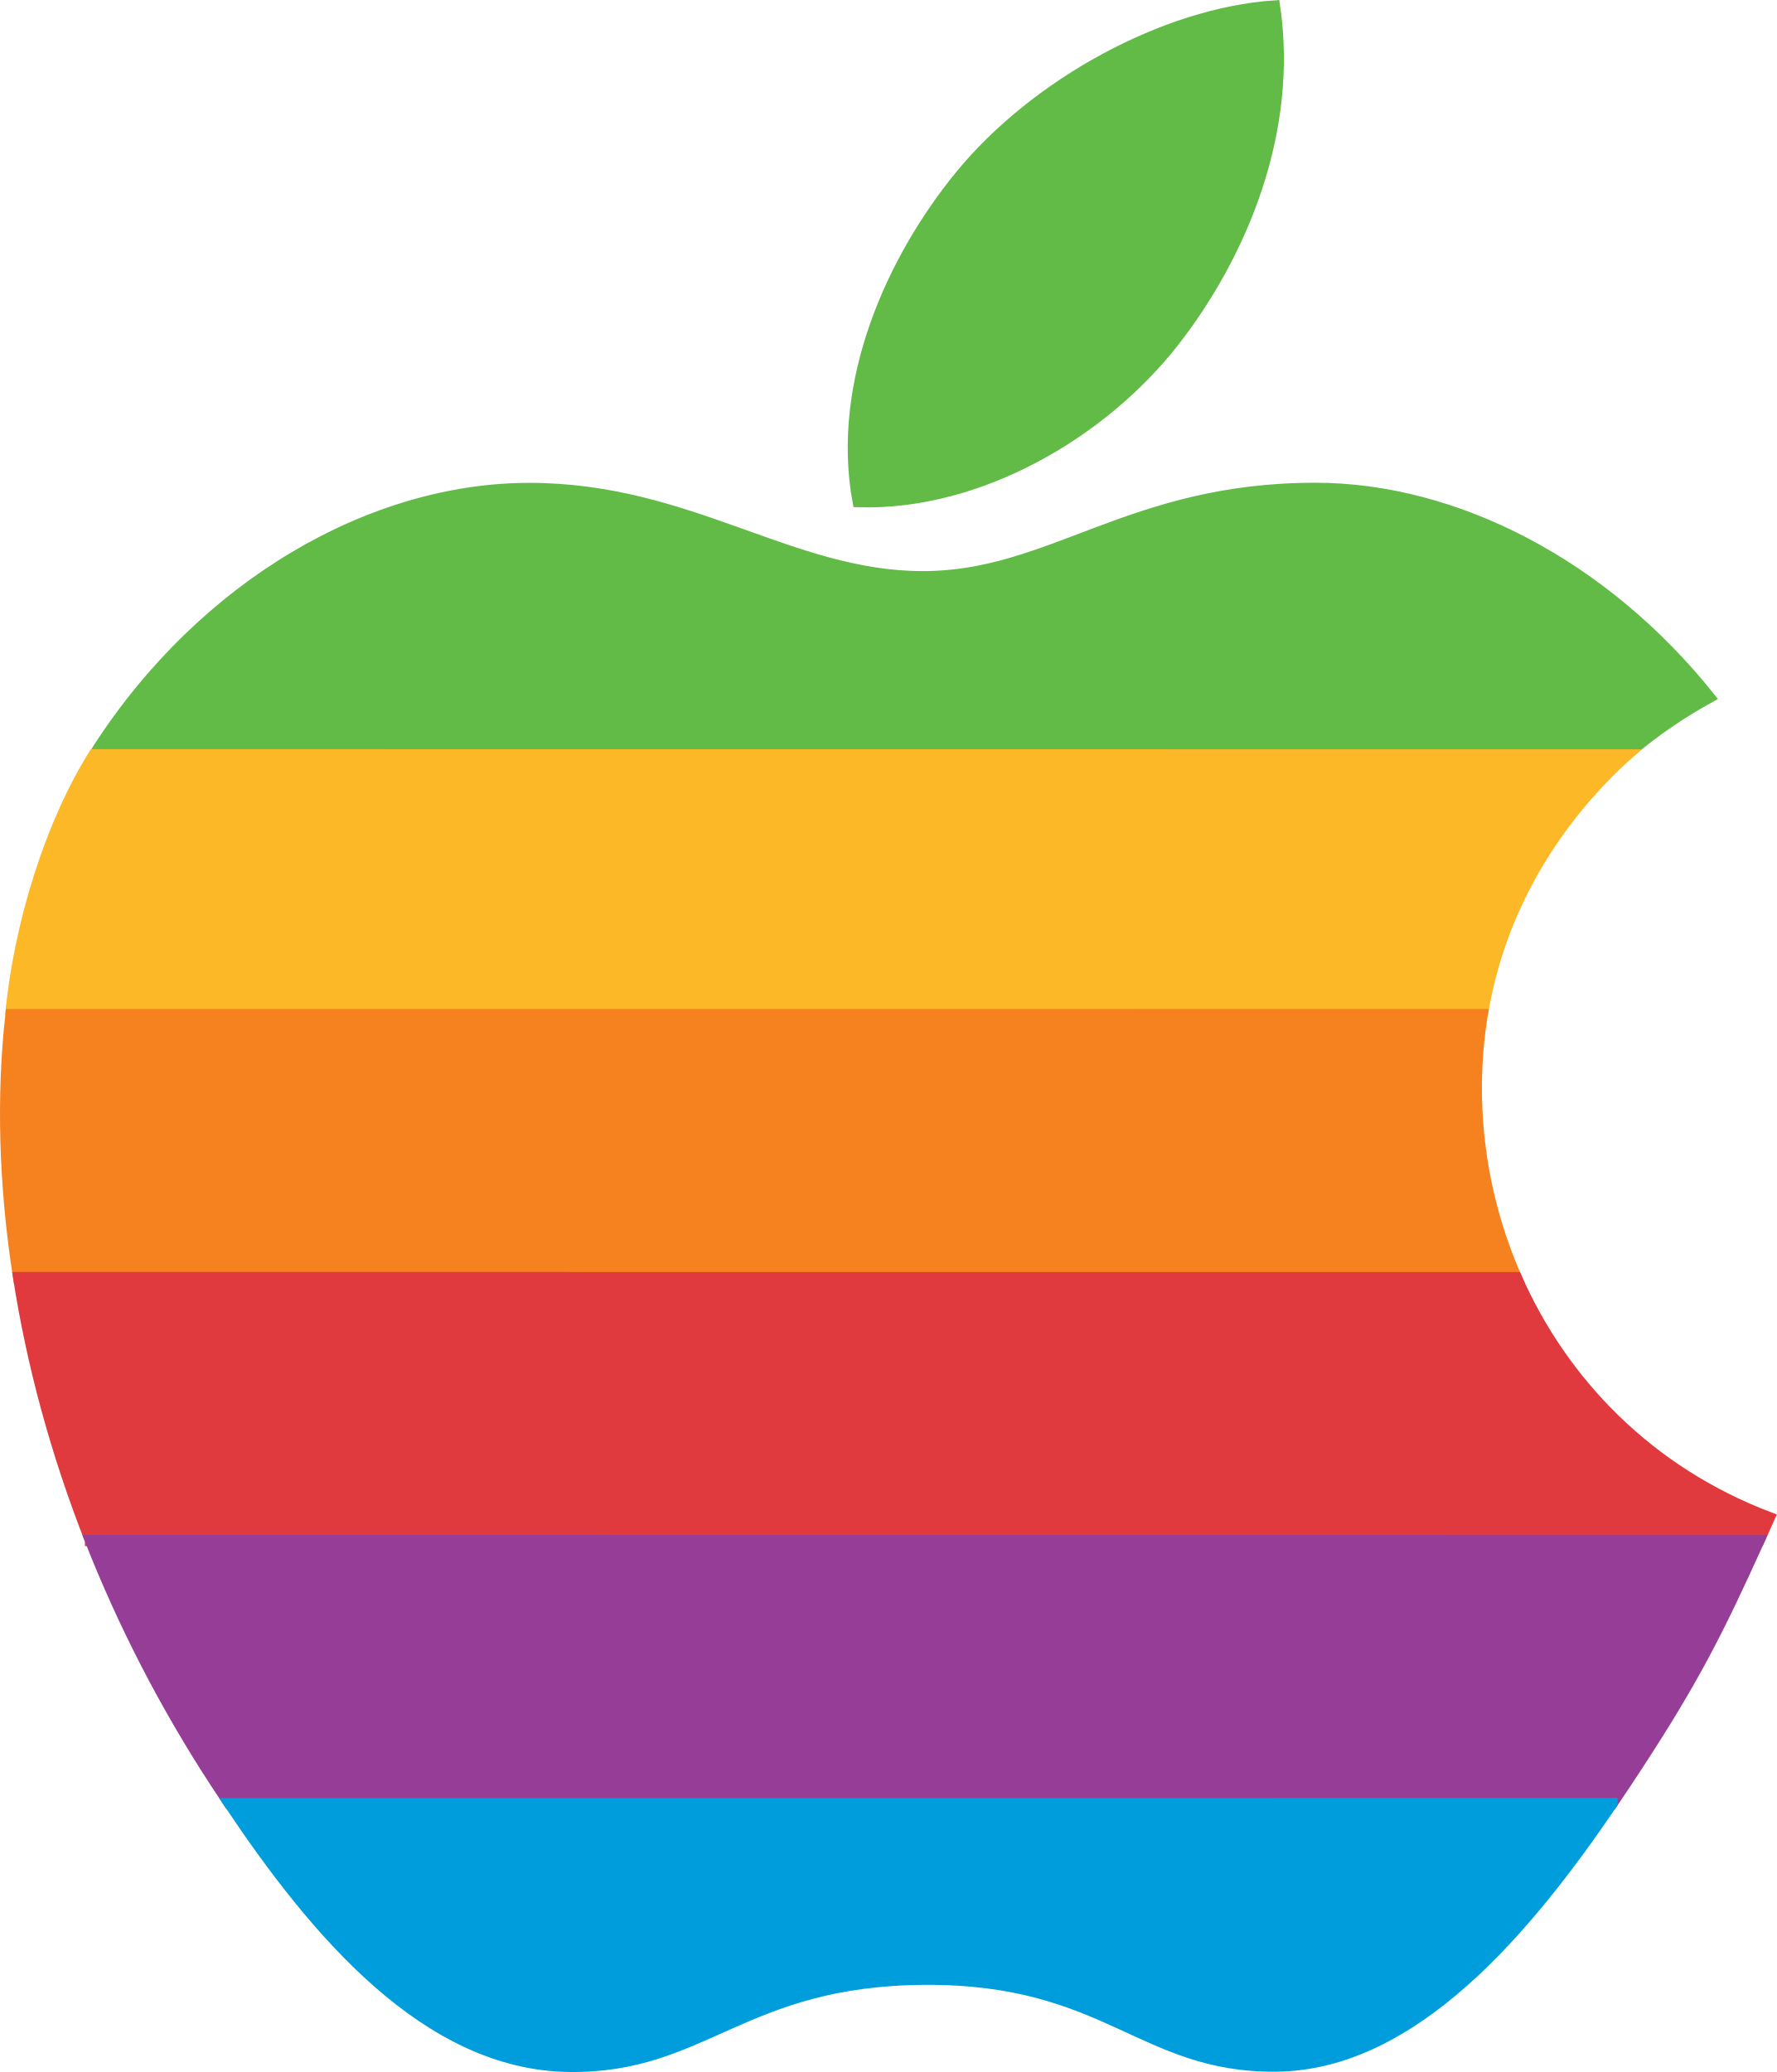
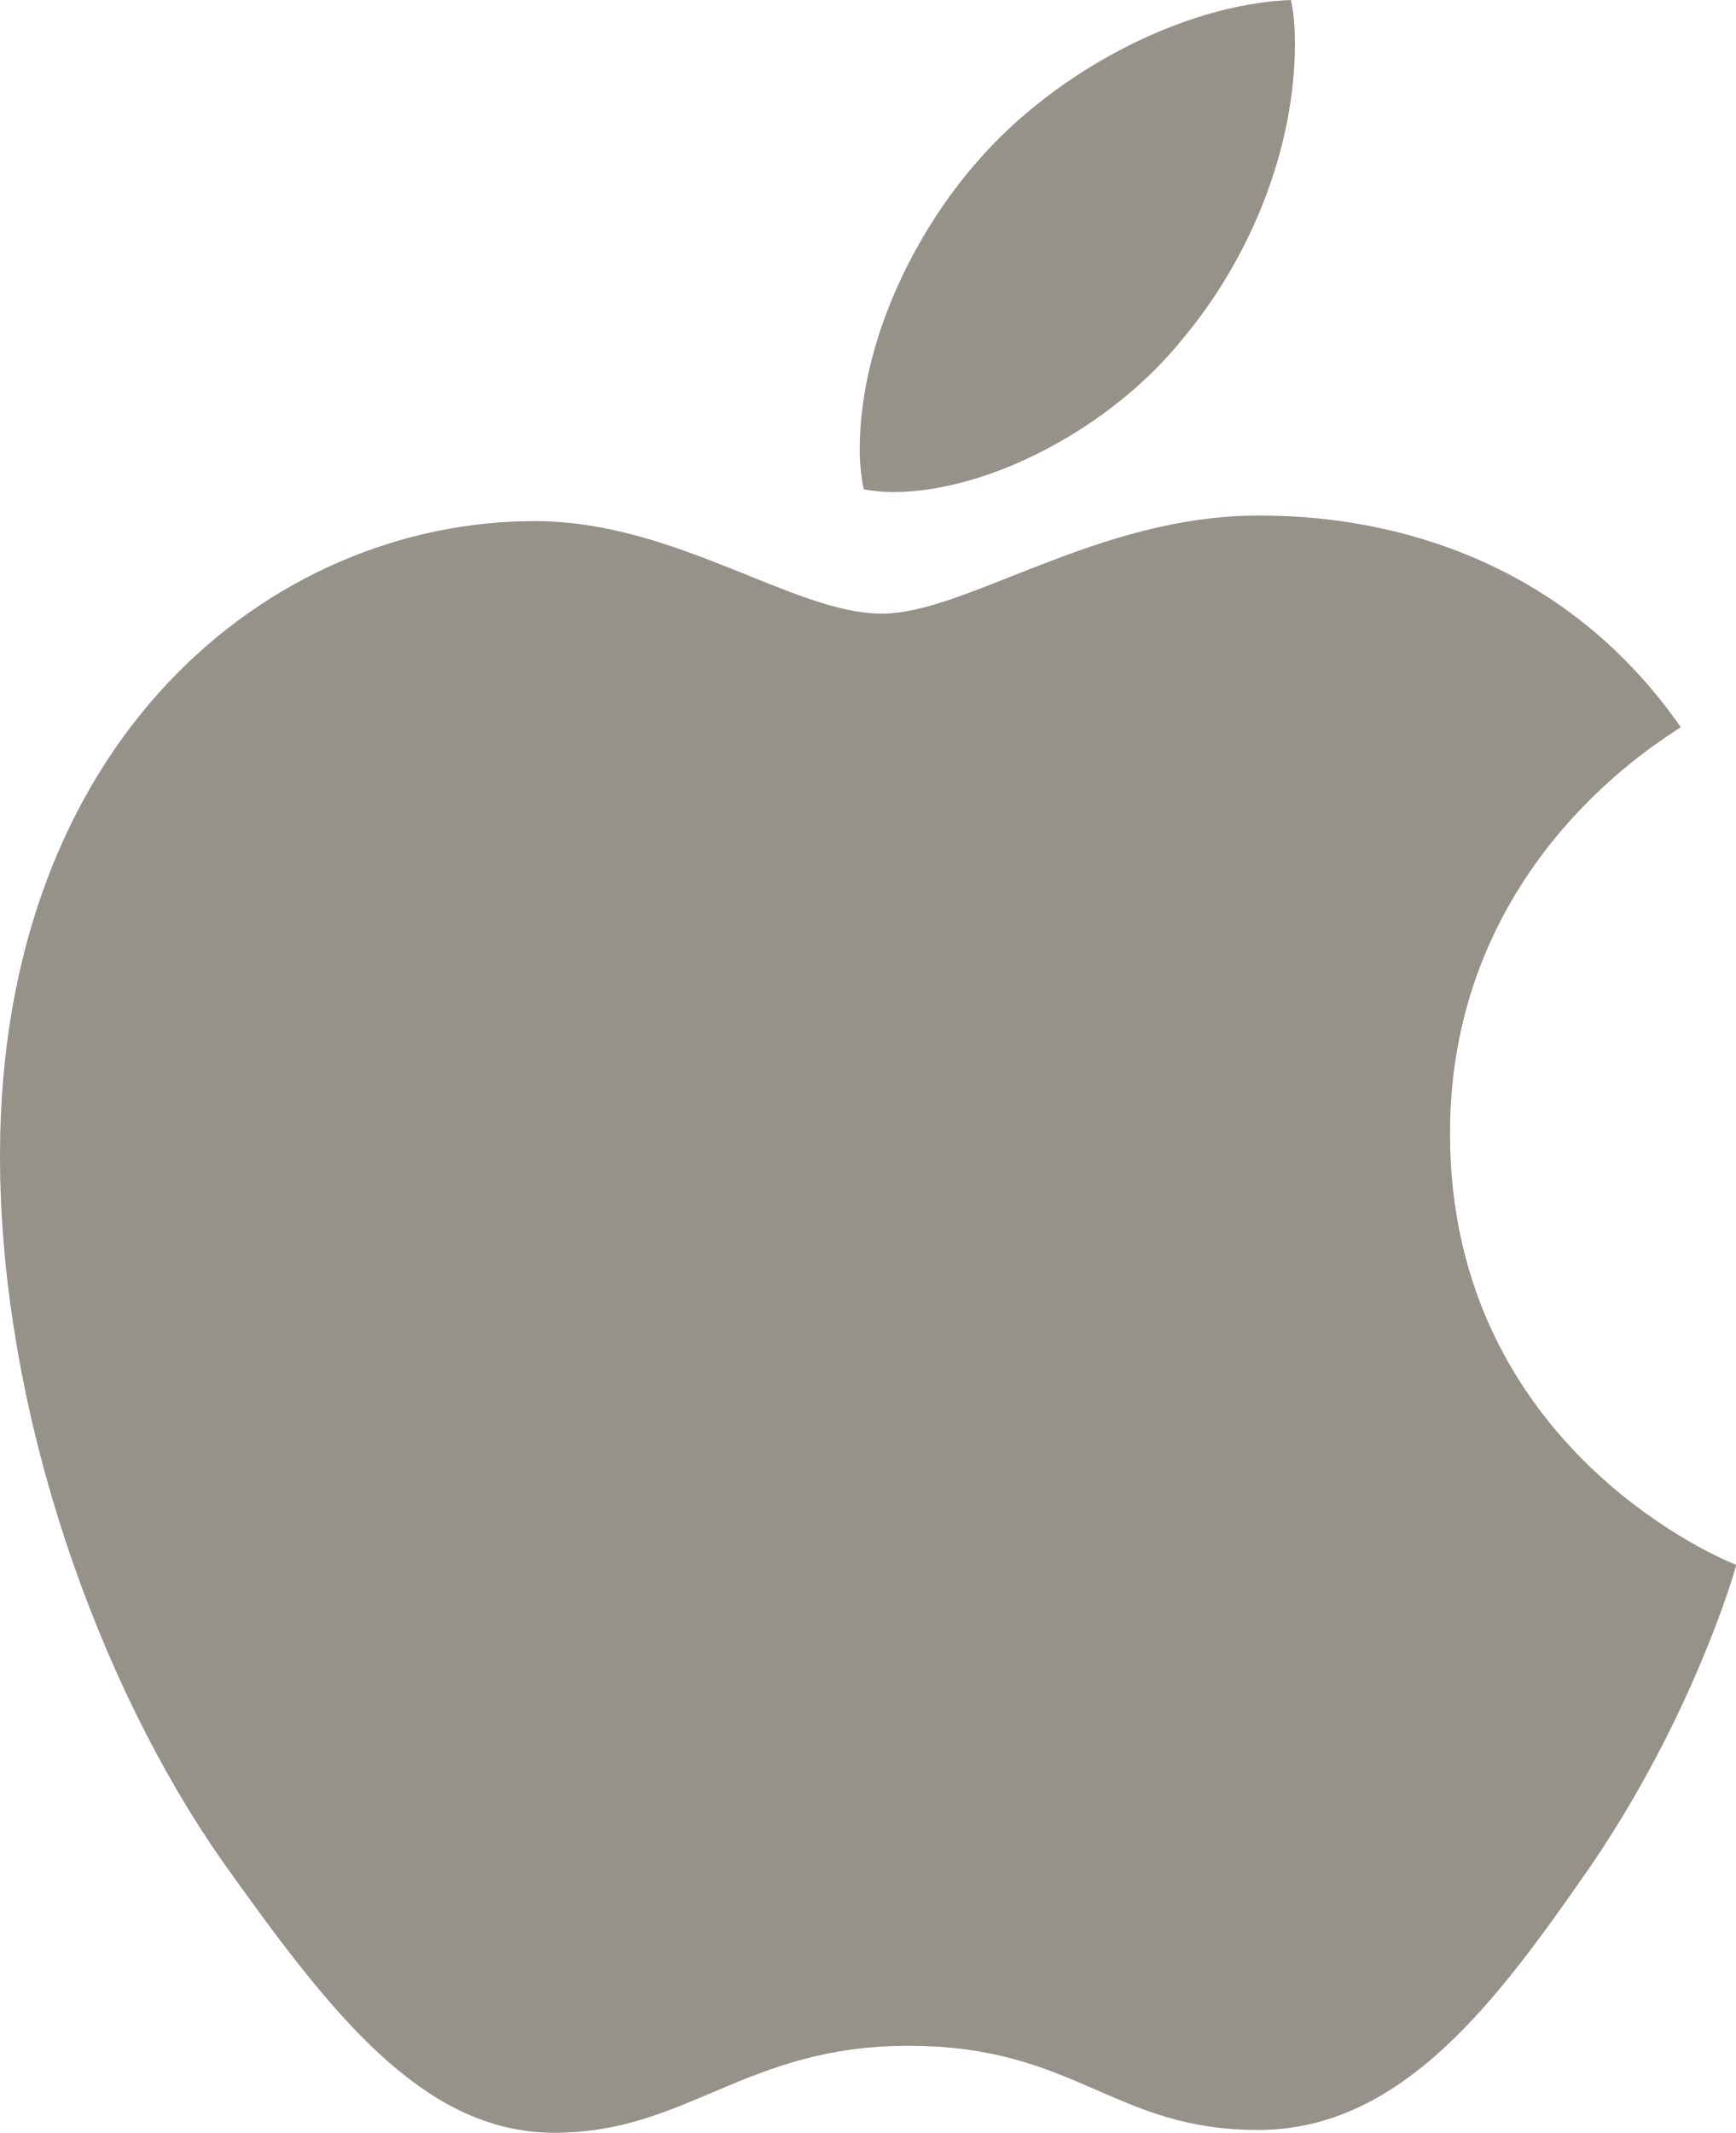
- <svg xmlns="http://www.w3.org/2000/svg" xml:space="preserve" width="857.529" height="1000" overflow="visible" viewBox="0 0 857.529 1000">
-   <g fill-rule="evenodd" clip-rule="evenodd" transform="translate(3e-8 -.00025013) scale(.85753)">
-     <path fill="#61bb46" stroke="#61bb46" stroke-miterlimit="2.613" stroke-width="6.281" d="M54.232 423.01c.349-.576.718-1.143 1.088-1.7C115.054 328.955 209.28 274.9 297.888 274.9c90.228 0 146.946 49.669 221.528 49.669 72.366 0 116.444-49.74 220.759-49.74 78.815 0 162.378 43.098 221.897 117.621-16.456 9.05-31.302 19.326-44.571 30.619l-863.269-.059z" />
-     <path fill="#61bb46" stroke="#61bb46" stroke-miterlimit="2.613" stroke-width="6.281" d="M661.05 191.616c37.864-48.834 66.665-117.786 56.227-188.283-61.907 4.262-134.316 43.84-176.608 95.362-38.376 46.805-70.059 116.221-57.724 183.65 67.587 2.111 137.503-38.415 178.105-90.73z" />
-     <path fill="#fdb827" d="M51.151 421.649C25.427 462.119 7.628 520.125 2.904 571.004l834.55-.021c9.023-55.662 39.027-108.841 86.582-149.272l-872.885-.061h.049z" />
-     <path fill="#f5821f" stroke="#f5821f" stroke-miterlimit="2.613" stroke-width="6.281" d="M10.483 719.031c-8.11-51.965-9.422-102.064-4.328-148.025l828.049-.021c-8.099 49.844-1.302 101.714 19.184 148.078l-842.905-.032z" />
-     <path fill="#e03a3e" stroke="#e03a3e" stroke-miterlimit="2.613" stroke-width="6.281" d="M50.95 867.046c-19.554-49.73-32.942-99.677-40.468-148.015l842.905.032c26.095 59.079 74.386 109.271 142.385 135.064-2.02 4.51-3.969 8.825-5.844 12.983l-938.979-.063z" />
-     <path fill="#963d97" stroke="#963d97" stroke-miterlimit="2.613" stroke-width="6.281" d="M989.927 867.107c-23.346 51.541-36.879 78.291-69.187 127.671-4.347 6.632-8.838 13.415-13.515 20.262l-778.043.072c-2.493-3.728-4.962-7.454-7.394-11.15-29.089-44.49-52.639-90.616-70.838-136.917l938.976.063z" />
-     <path fill="#009ddc" stroke="#009ddc" stroke-miterlimit="2.613" stroke-width="6.281" d="M907.225 1015.039c-47.595 70.013-111.493 147.057-189.027 147.789-75.657.69-95.066-49.441-197.709-48.876-102.644.576-124.073 49.751-199.729 49.04-80.888-.751-143.698-76.416-191.578-147.882l778.043-.072z" />
-   </g>
+ <svg xmlns="http://www.w3.org/2000/svg" xml:space="preserve" width="814" height="1000">
+   <path fill="#969289" d="M788.1 340.9c-5.8 4.5-108.2 62.2-108.2 190.5 0 148.4 130.3 200.9 134.2 202.2-.6 3.2-20.7 71.9-68.7 141.9-42.8 61.6-87.5 123.1-155.5 123.1s-85.5-39.5-164-39.5c-76.5 0-103.7 40.8-165.9 40.8s-105.6-57-155.5-127C46.7 790.7 0 663 0 541.8c0-194.4 126.4-297.5 250.8-297.5 66.1 0 121.2 43.4 162.7 43.4 39.5 0 101.1-46 176.3-46 28.5 0 130.9 2.6 198.3 99.2zm-234-181.5c31.1-36.9 53.1-88.1 53.1-139.3 0-7.1-.6-14.3-1.9-20.1-50.6 1.9-110.8 33.7-147.1 75.8-28.5 32.4-55.1 83.6-55.1 135.5 0 7.8 1.3 15.6 1.9 18.1 3.2.6 8.4 1.3 13.6 1.3 45.4 0 102.5-30.4 135.5-71.3z" />
</svg>
